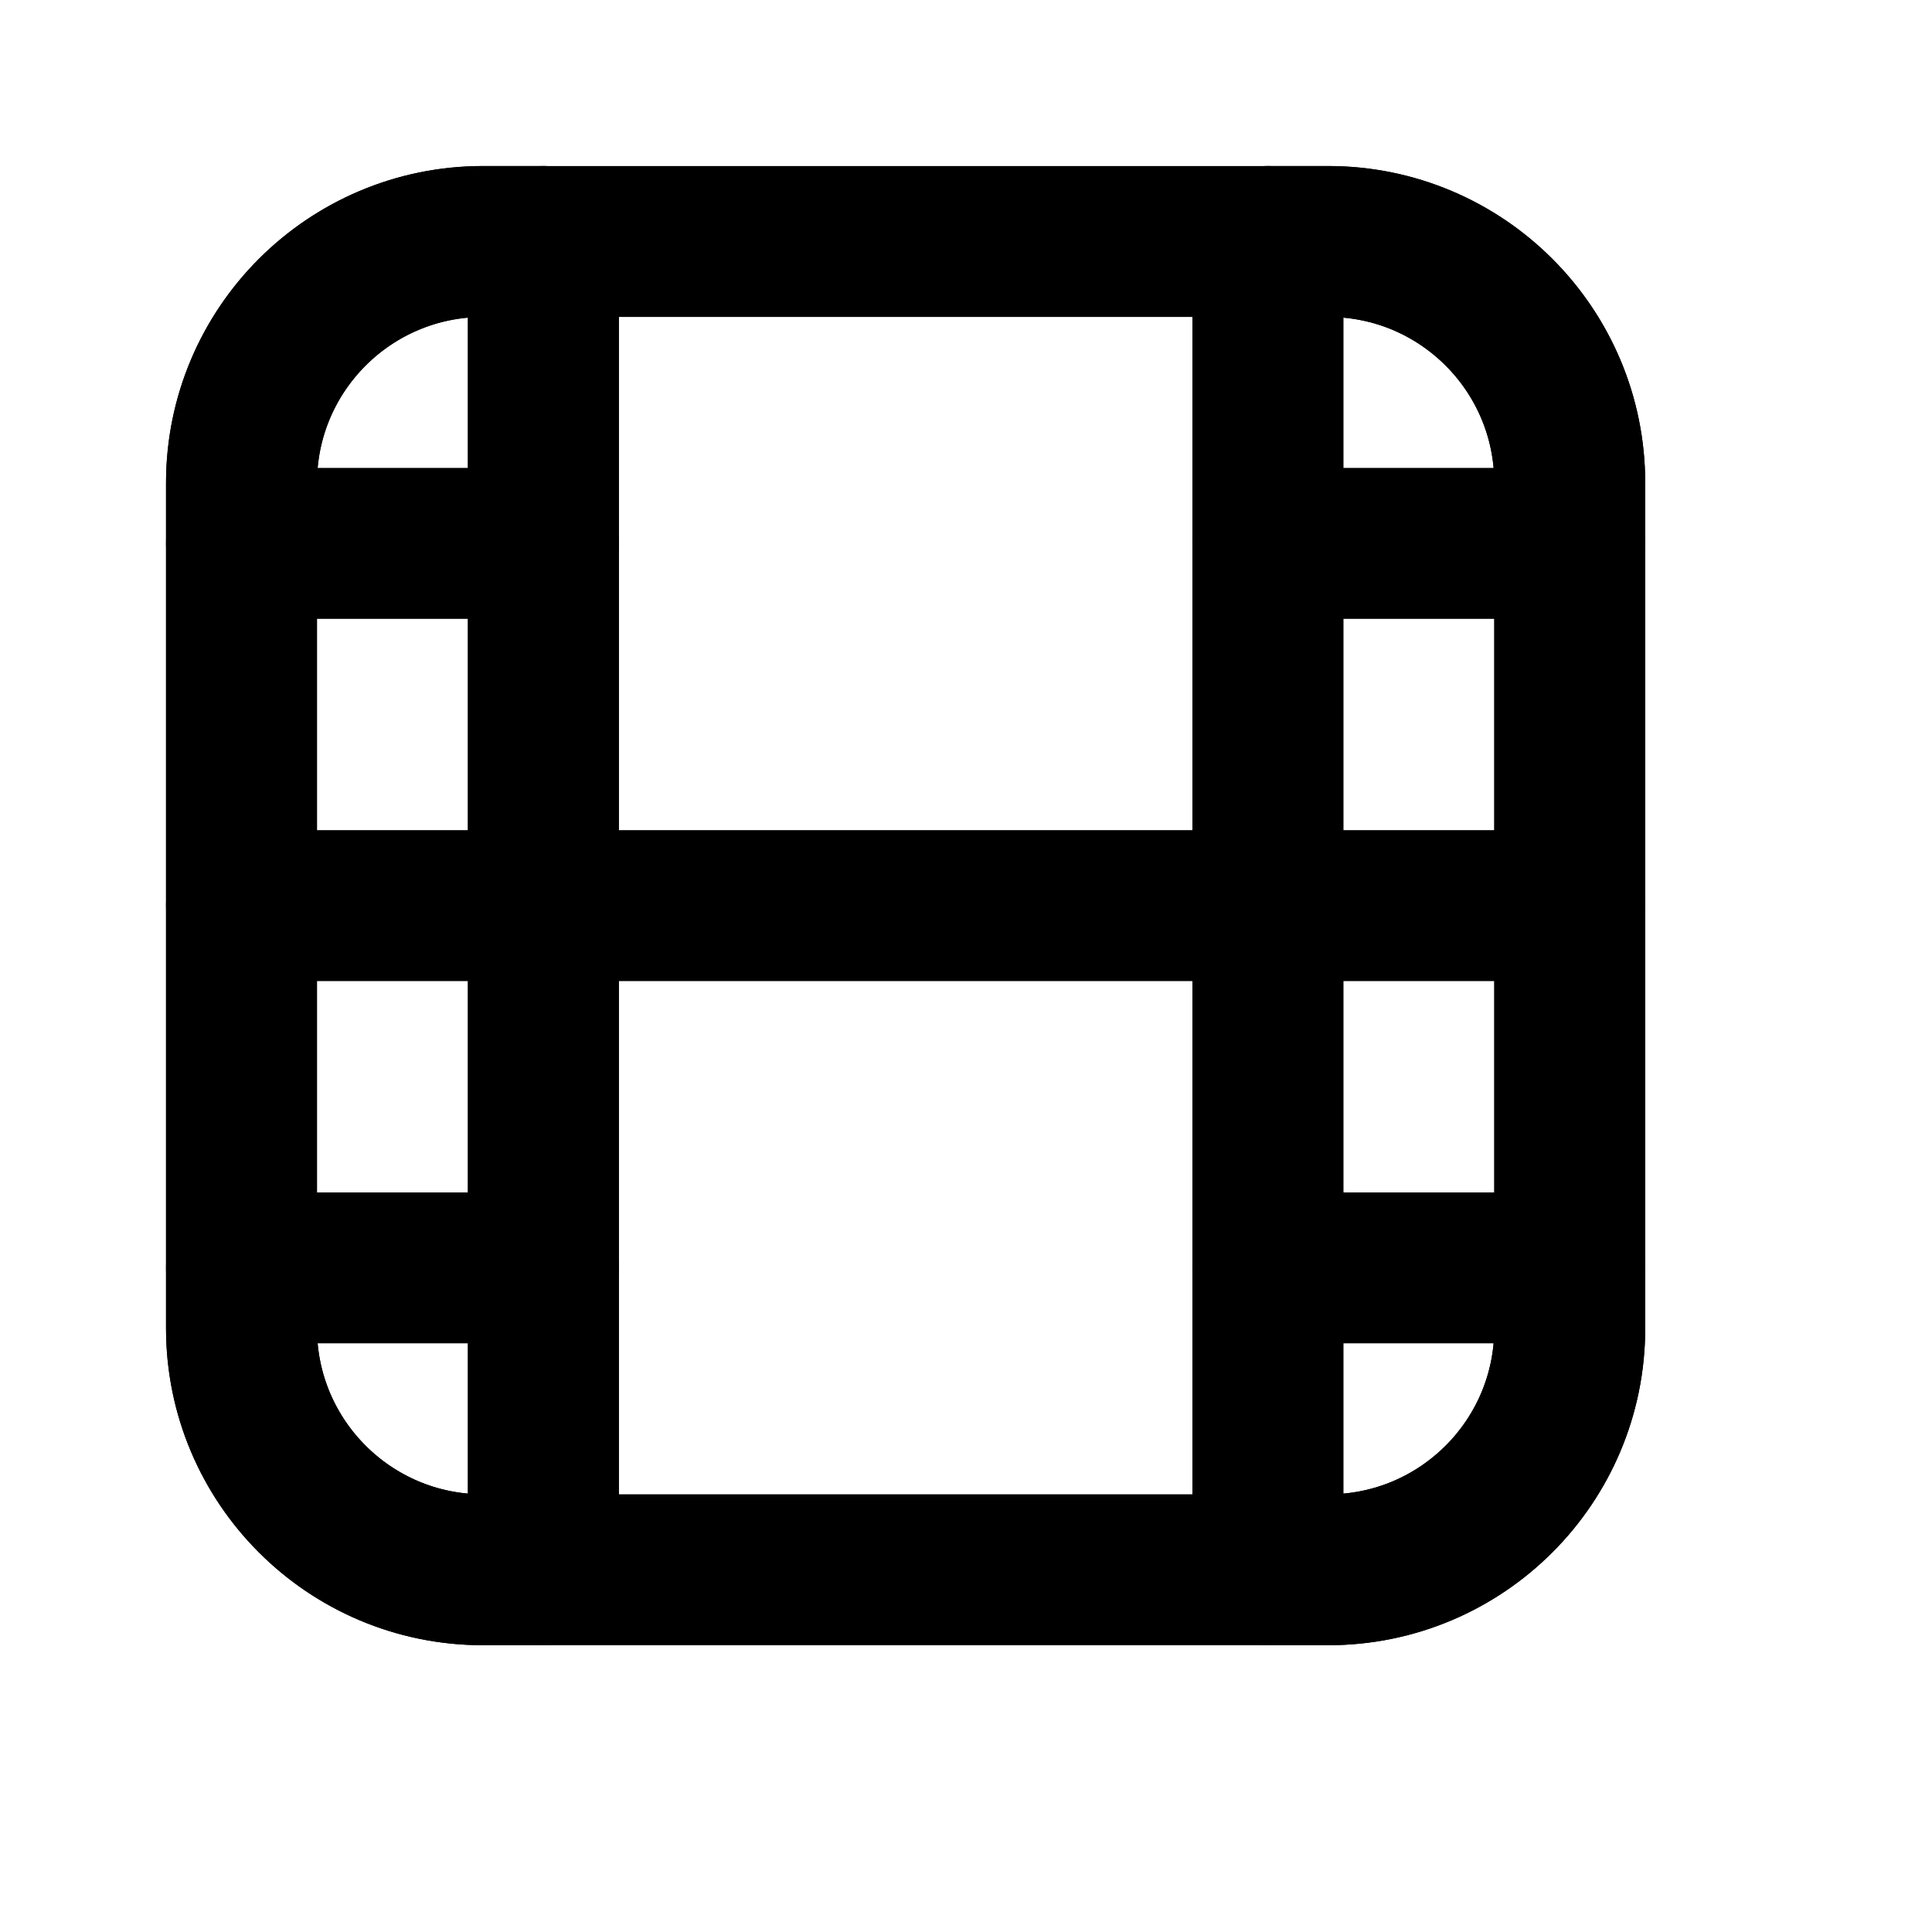
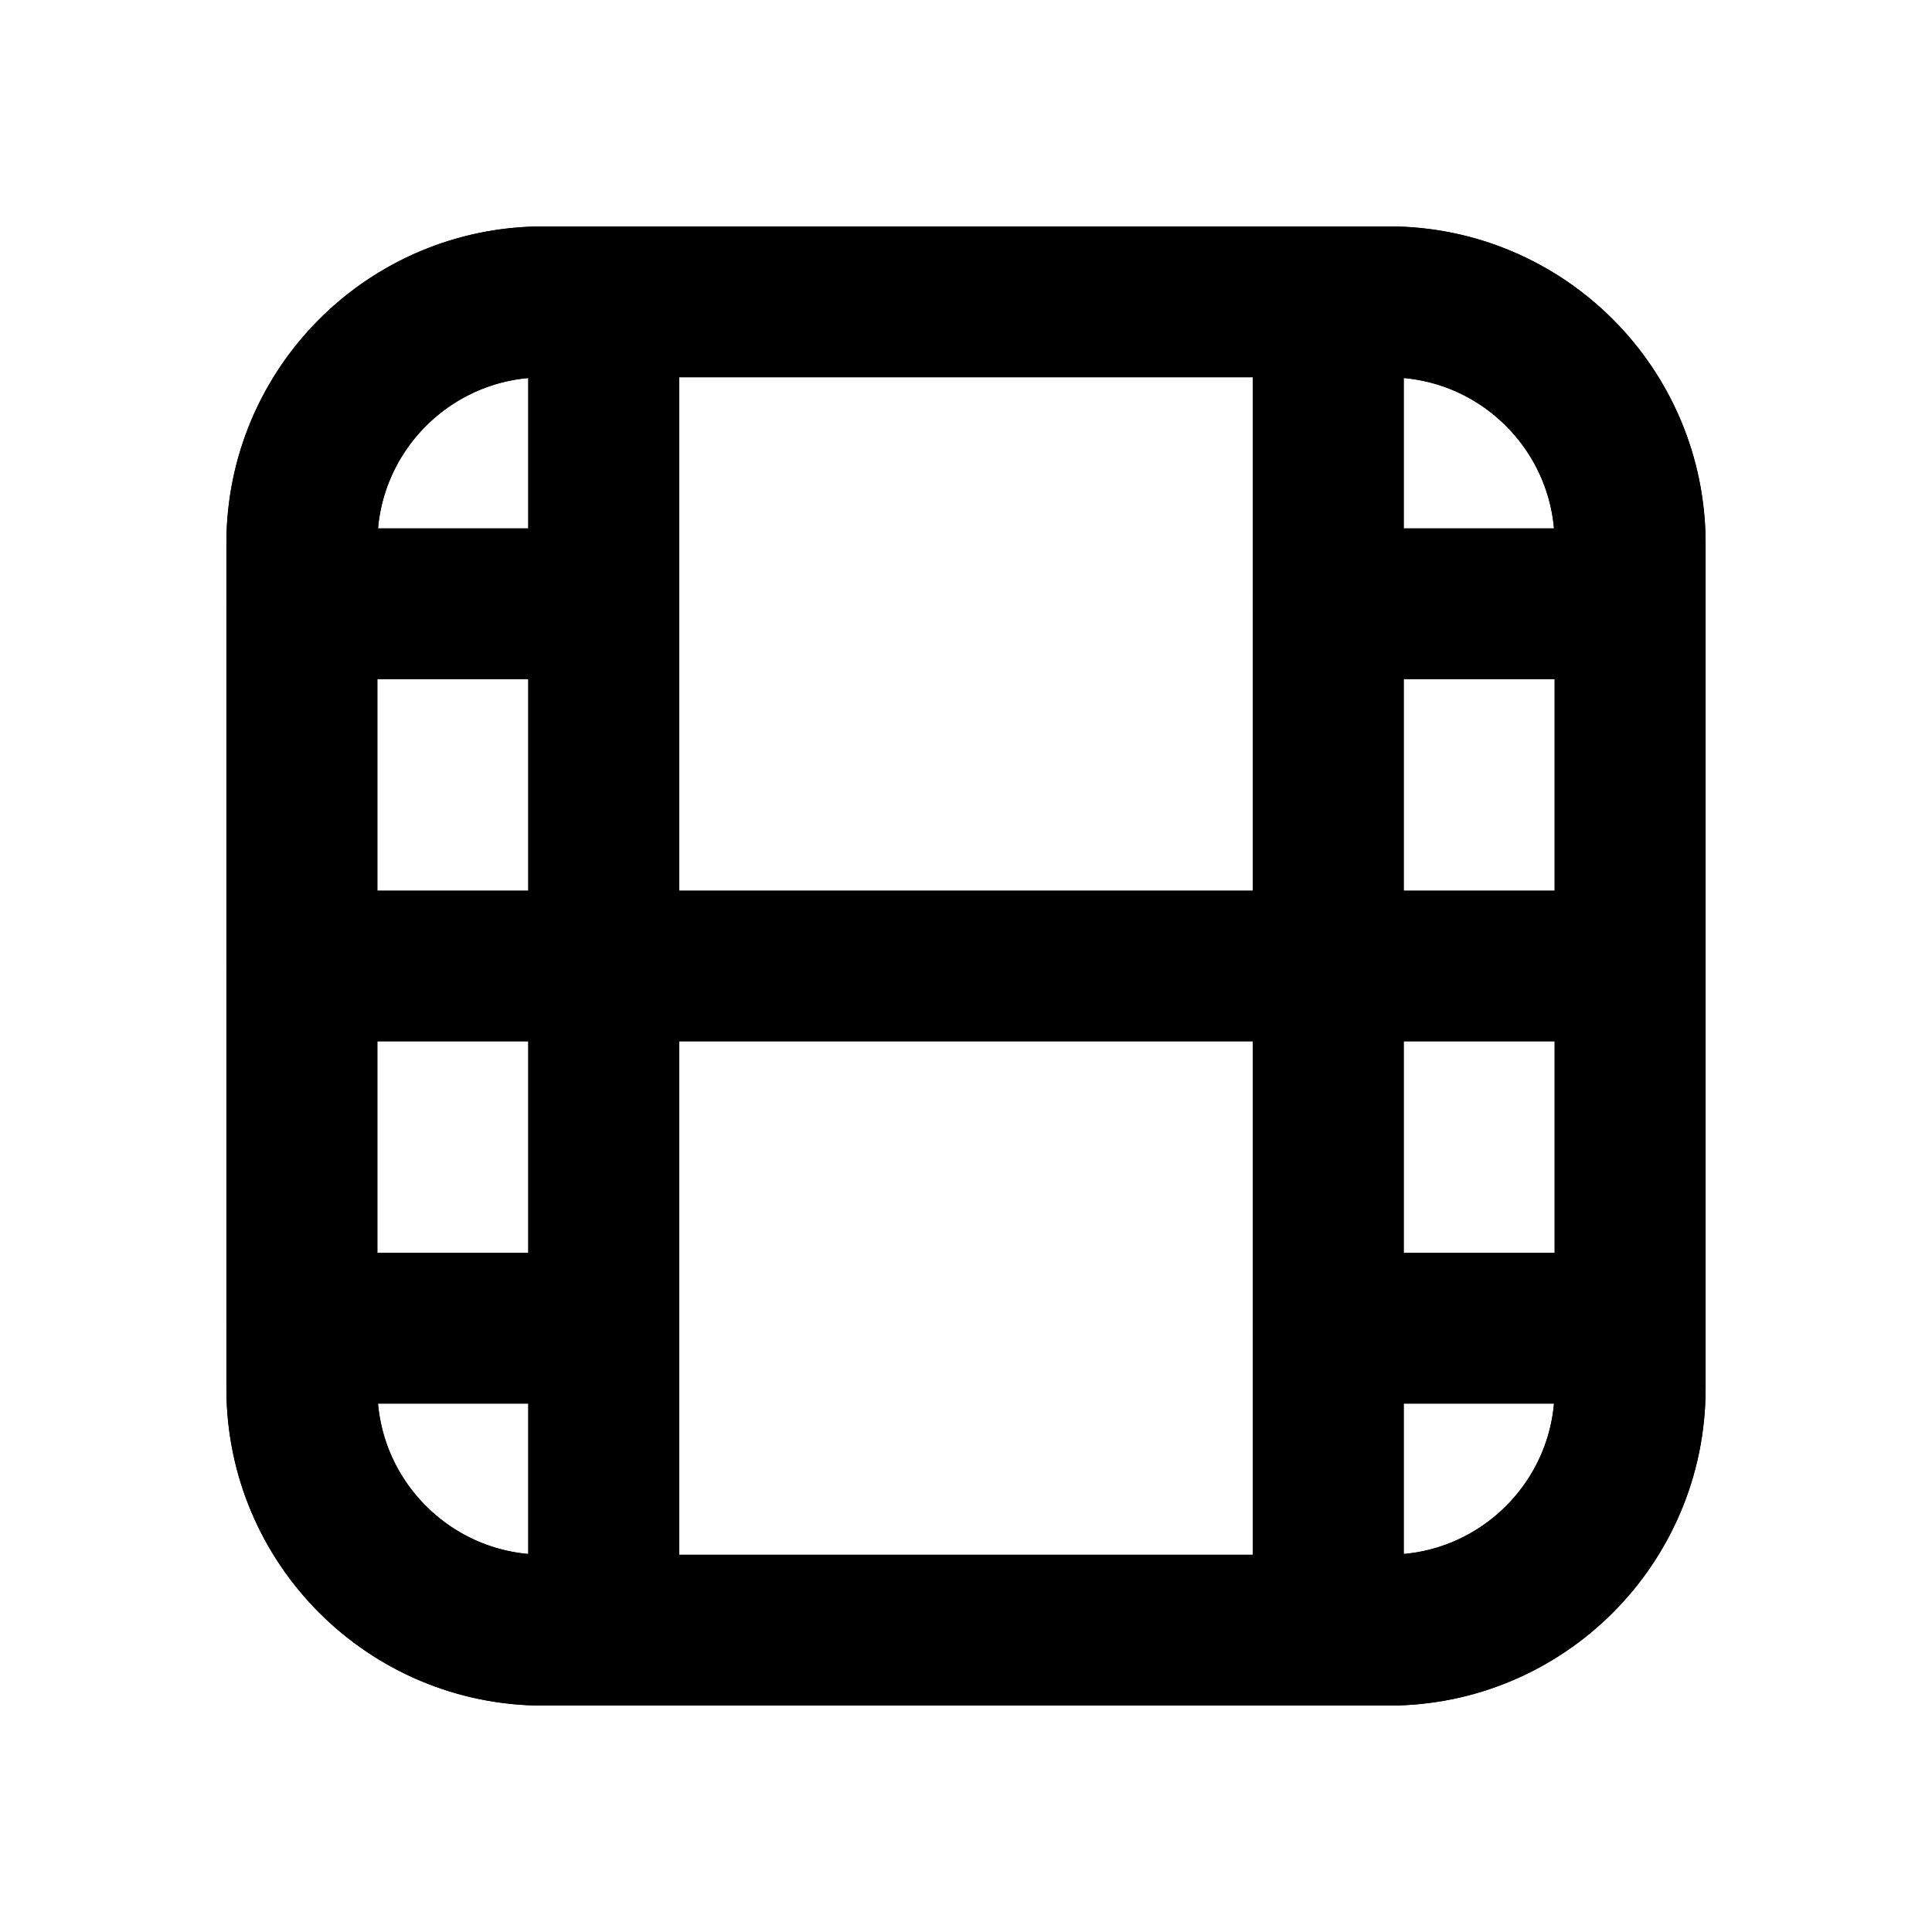
<svg xmlns="http://www.w3.org/2000/svg" data-set="area-pilot" data-keyline="square" width="16" height="16" viewBox="0 0 16 16" fill="none">
-   <path data-filled="fill" d="M4.5 2H4A2 2 0 0 0 2 4V11A2 2 0 0 0 4 13H4.5Z" fill="none" stroke="currentColor" stroke-width="1.25" stroke-linecap="round" stroke-linejoin="round" />
-   <path data-filled="fill" d="M10.5 2H11A2 2 0 0 1 13 4V11A2 2 0 0 1 11 13H10.5Z" fill="none" stroke="currentColor" stroke-width="1.25" stroke-linecap="round" stroke-linejoin="round" />
-   <rect x="2" y="2" width="11" height="11" rx="2" fill="none" stroke="currentColor" stroke-width="1.25" stroke-linecap="round" stroke-linejoin="round" />
-   <path d="M4.5 2V13M10.5 2V13M4.5 7.5H10.5" fill="none" stroke="currentColor" stroke-width="1.25" stroke-linecap="round" stroke-linejoin="round" />
-   <path data-filled="knockout" d="M2 4.5H4.5M2 7.5H4.5M2 10.5H4.5M10.5 4.5H13M10.5 7.5H13M10.5 10.5H13" fill="none" stroke="currentColor" stroke-width="1.25" stroke-linecap="round" stroke-linejoin="round" />
+   <path data-filled="fill" d="M5 2.5H4.5A2 2 0 0 0 2.5 4.5V11.5A2 2 0 0 0 4.5 13.5H5Z" fill="none" stroke="currentColor" stroke-width="1.25" stroke-linecap="round" stroke-linejoin="round" />
+   <path data-filled="fill" d="M11 2.5H11.5A2 2 0 0 1 13.5 4.5V11.5A2 2 0 0 1 11.5 13.5H11Z" fill="none" stroke="currentColor" stroke-width="1.25" stroke-linecap="round" stroke-linejoin="round" />
+   <rect x="2.5" y="2.5" width="11" height="11" rx="2" fill="none" stroke="currentColor" stroke-width="1.25" stroke-linecap="round" stroke-linejoin="round" />
+   <path d="M5 2.5V13.5M11 2.5V13.5M5 8H11" fill="none" stroke="currentColor" stroke-width="1.25" stroke-linecap="round" stroke-linejoin="round" />
+   <path data-filled="knockout" d="M2.5 5H5M2.5 8H5M2.5 11H5M11 5H13.5M11 8H13.5M11 11H13.5" fill="none" stroke="currentColor" stroke-width="1.25" stroke-linecap="round" stroke-linejoin="round" />
</svg>
